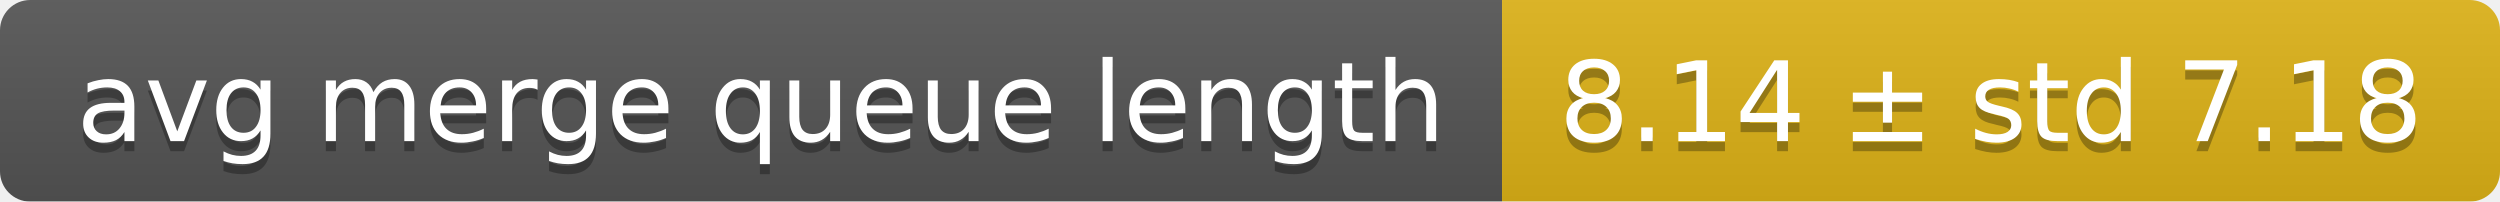
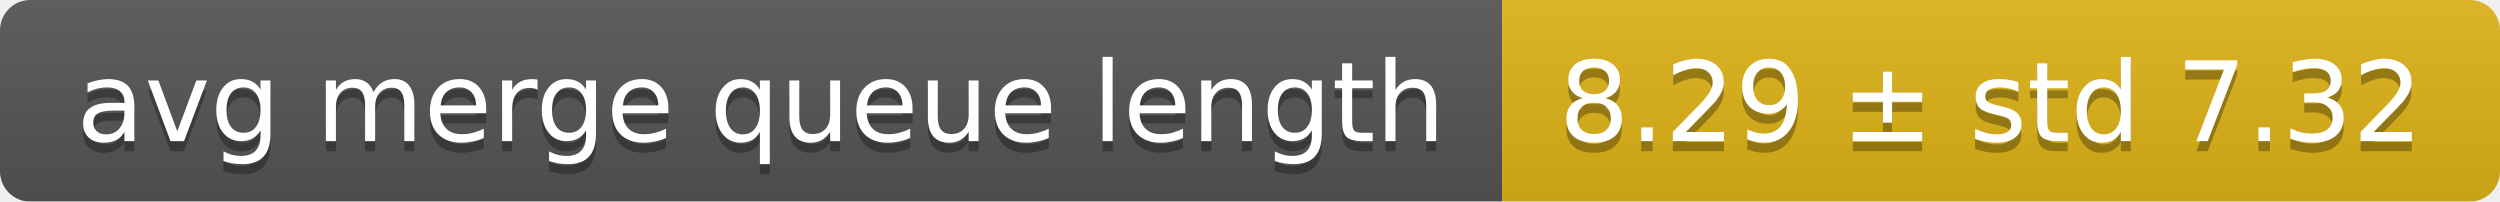
<svg xmlns="http://www.w3.org/2000/svg" width="248" height="20">
  <linearGradient id="smooth" x2="0" y2="100%">
    <stop offset="0" stop-color="#bbb" stop-opacity=".1" />
    <stop offset="1" stop-opacity=".1" />
  </linearGradient>
  <mask id="round">
    <rect width="248" height="20" rx="3" fill="#fff" />
  </mask>
  <g mask="url(#round)">
    <rect width="149" height="20" fill="#555" />
    <rect x="149" width="99" height="20" fill="#dfb317" />
    <rect width="248" height="20" fill="url(#smooth)" />
  </g>
  <g fill="#fff" text-anchor="middle" font-family="DejaVu Sans,Verdana,Geneva,sans-serif" font-size="11">
    <text x="75.5" y="15" fill="#010101" fill-opacity=".3">avg merge queue length</text>
    <text x="75.5" y="14">avg merge queue length</text>
-     <text x="197.5" y="15" fill="#010101" fill-opacity=".3">8.14 ± std 7.18</text>
-     <text x="197.5" y="14">8.14 ± std 7.18</text>
+     <text x="197.5" y="15" fill="#010101" fill-opacity=".3">8.29 ± std 7.32</text>
+     <text x="197.5" y="14">8.29 ± std 7.32</text>
  </g>
</svg>
